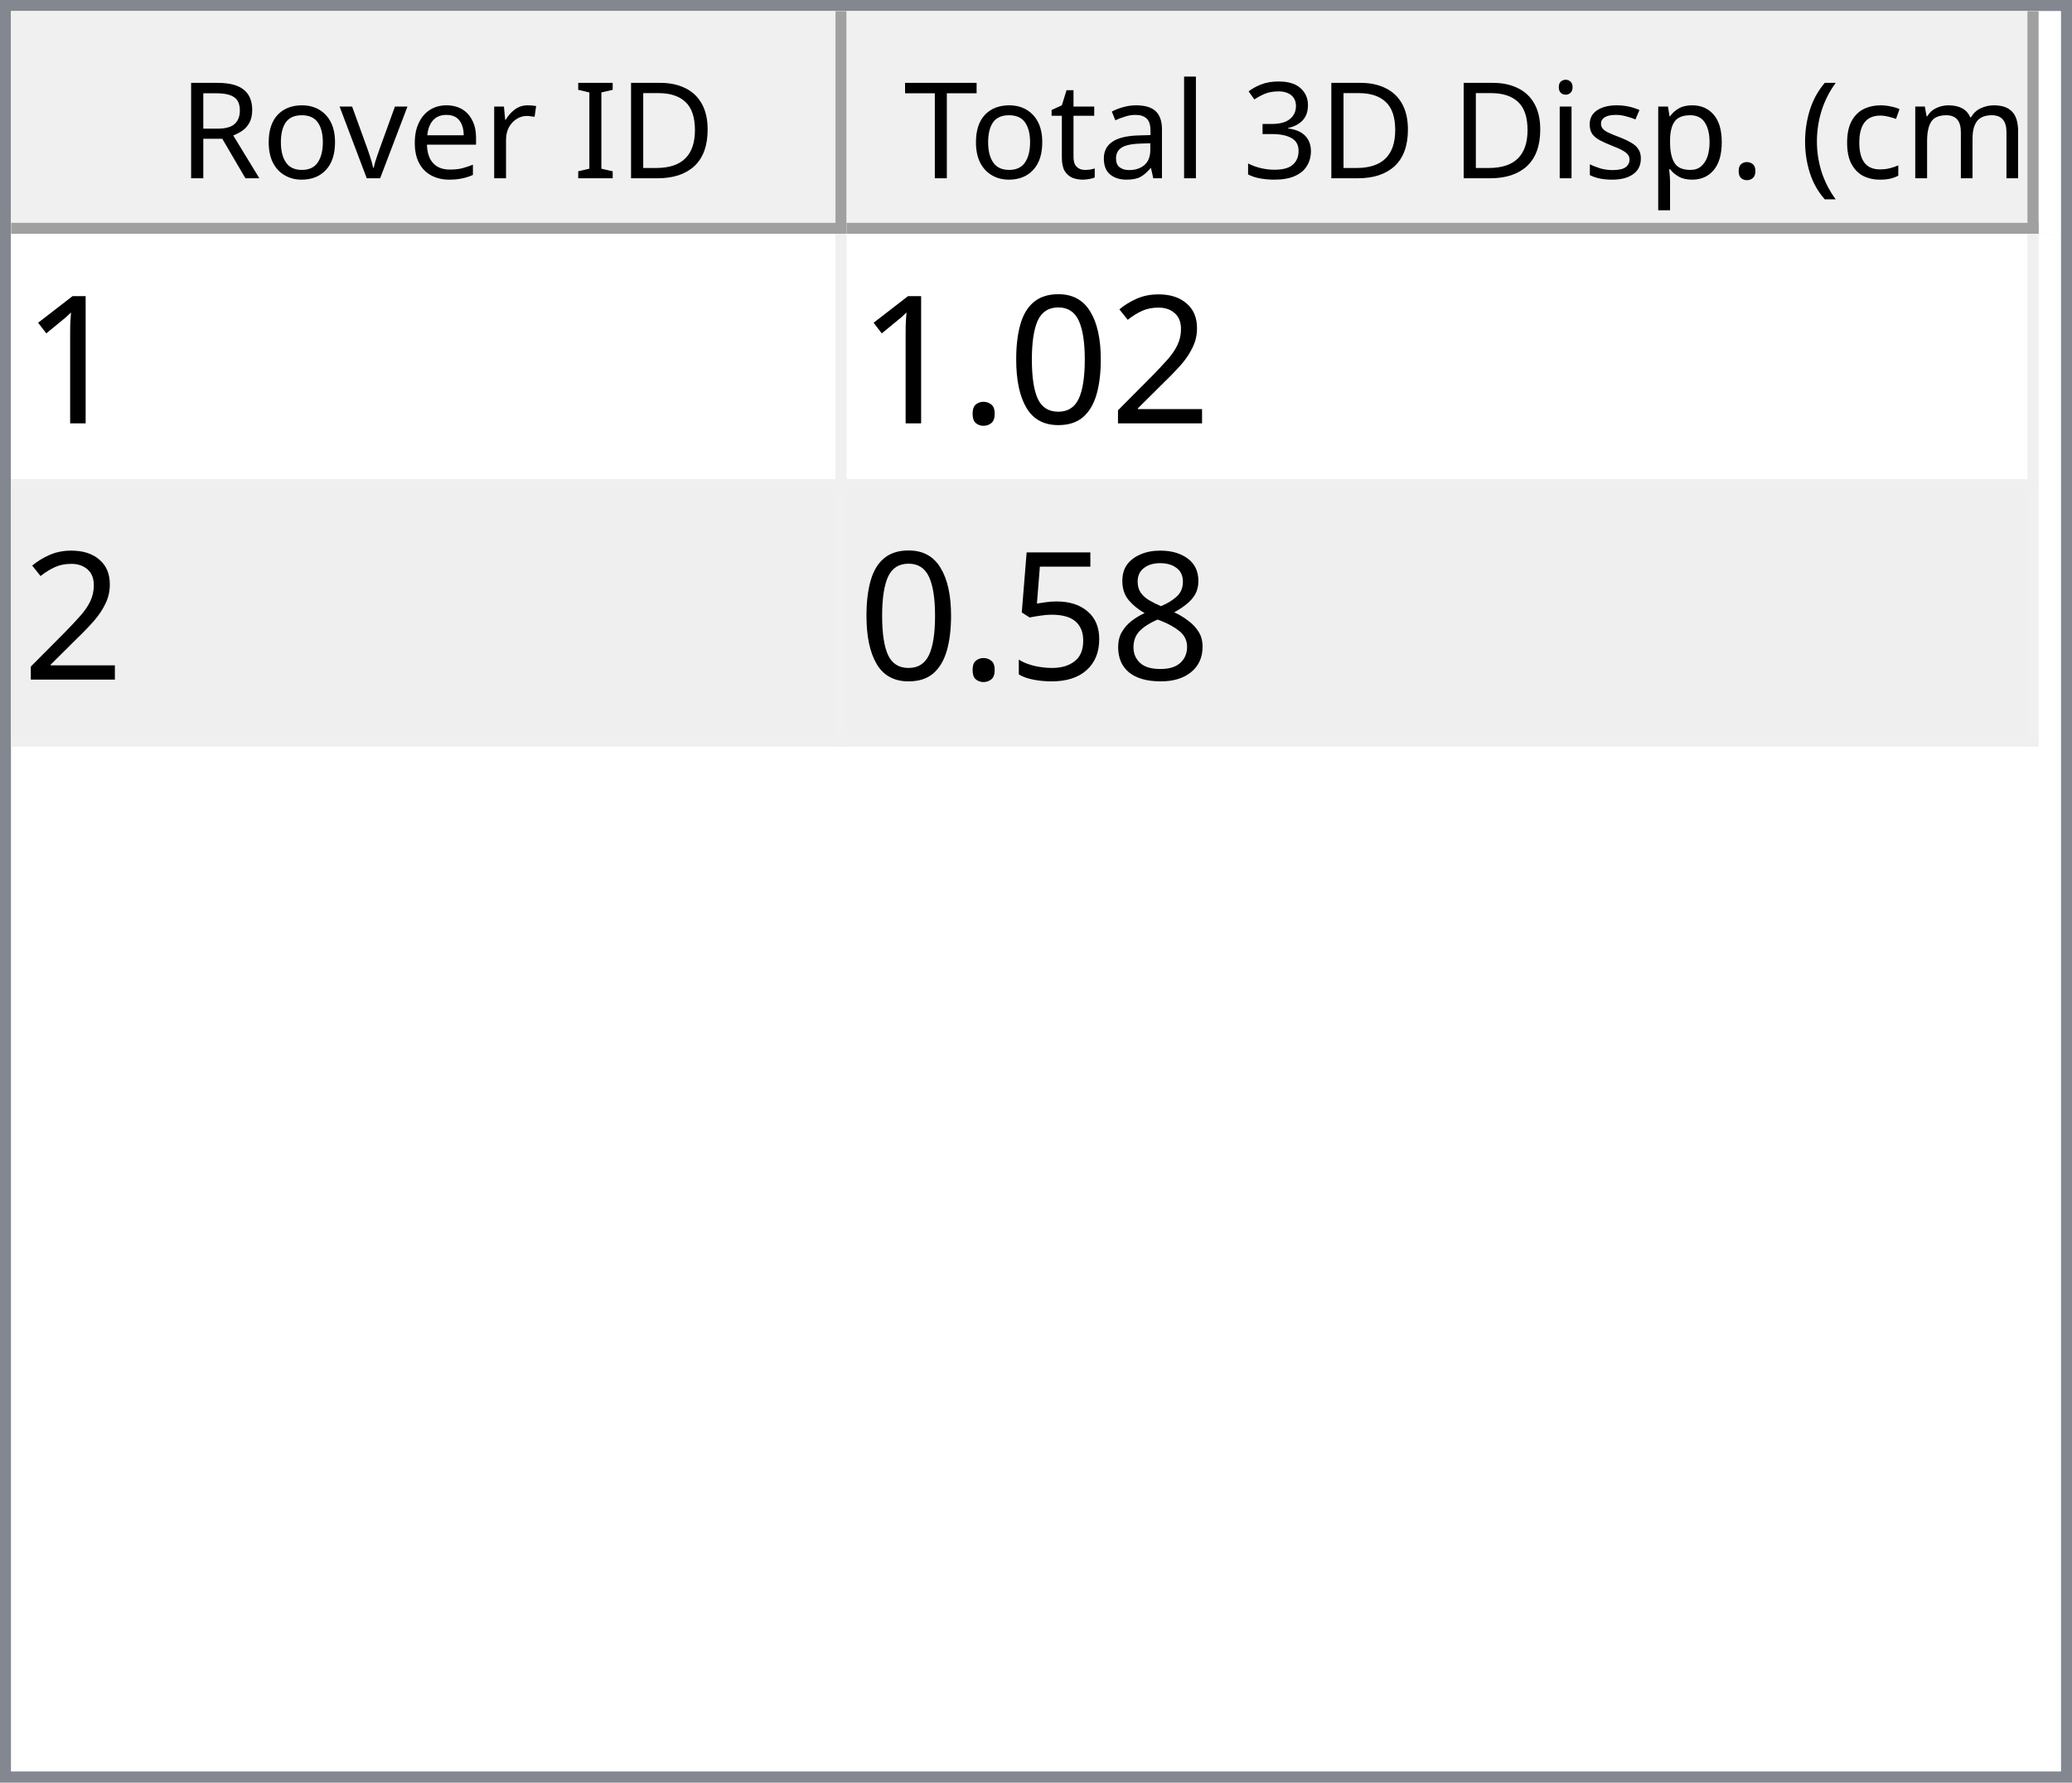
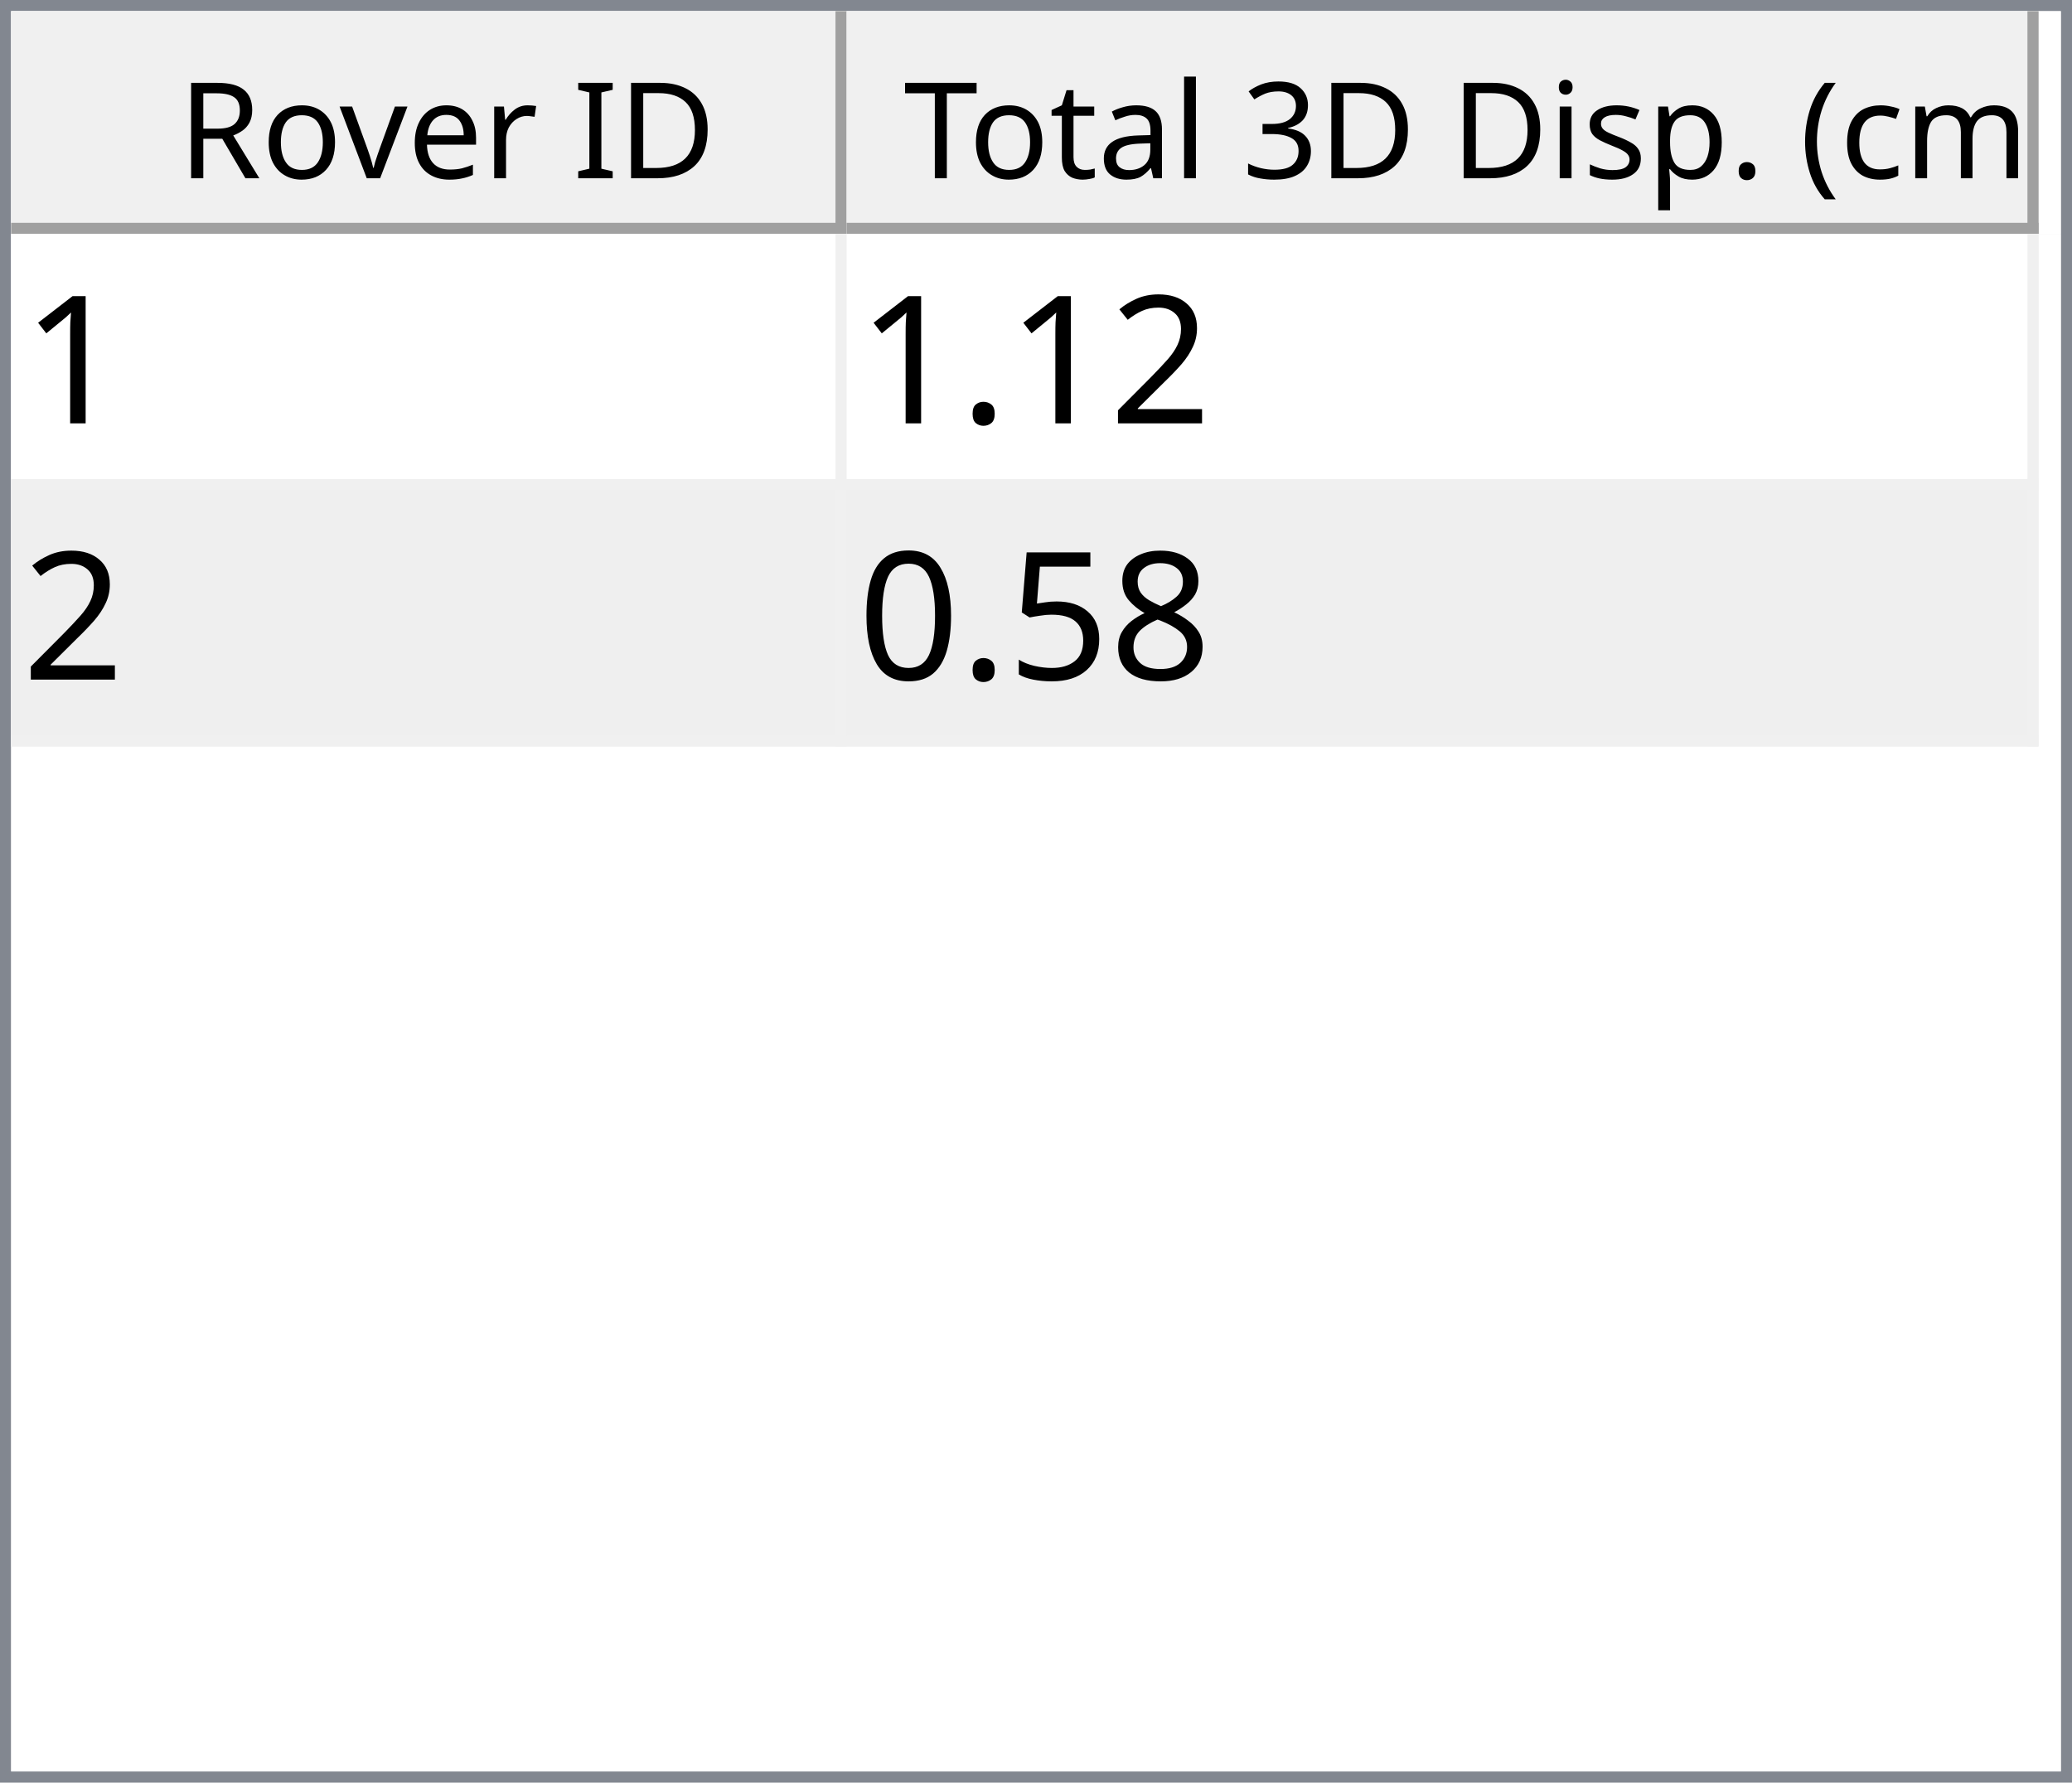
<svg xmlns="http://www.w3.org/2000/svg" style="fill-opacity:1; color-rendering:auto; color-interpolation:auto; text-rendering:auto; stroke:black; stroke-linecap:square; stroke-miterlimit:10; shape-rendering:auto; stroke-opacity:1; fill:black; stroke-dasharray:none; font-weight:normal; stroke-width:1; font-family:'Dialog'; font-style:normal; stroke-linejoin:miter; font-size:12px; stroke-dashoffset:0; image-rendering:auto;" width="186" height="160">
  <defs id="genericDefs" />
  <g>
    <defs id="defs1">
      <clipPath clipPathUnits="userSpaceOnUse" id="clipPath1">
        <path d="M0 0 L186 0 L186 160 L0 160 L0 0 Z" />
      </clipPath>
      <clipPath clipPathUnits="userSpaceOnUse" id="clipPath2">
        <path d="M0 0 L0 160 L186 160 L186 0 Z" />
      </clipPath>
      <clipPath clipPathUnits="userSpaceOnUse" id="clipPath3">
        <path d="M0 0 L0 20 L184 20 L184 0 Z" />
      </clipPath>
      <clipPath clipPathUnits="userSpaceOnUse" id="clipPath4">
        <path d="M0 0 L0 20 L75 20 L75 0 Z" />
      </clipPath>
      <clipPath clipPathUnits="userSpaceOnUse" id="clipPath5">
        <path d="M1 1 L1 19 L74 19 L74 1 Z" />
      </clipPath>
      <clipPath clipPathUnits="userSpaceOnUse" id="clipPath6">
        <path d="M0 0 L0 18 L73 18 L73 0 Z" />
      </clipPath>
      <clipPath clipPathUnits="userSpaceOnUse" id="clipPath7">
        <path d="M-0.5 -0.5 L-0.5 19.5 L74.5 19.5 L74.5 -0.5 Z" />
      </clipPath>
      <clipPath clipPathUnits="userSpaceOnUse" id="clipPath8">
        <path d="M0 0 L0 20 L107 20 L107 0 Z" />
      </clipPath>
      <clipPath clipPathUnits="userSpaceOnUse" id="clipPath9">
        <path d="M1 1 L1 19 L106 19 L106 1 Z" />
      </clipPath>
      <clipPath clipPathUnits="userSpaceOnUse" id="clipPath10">
        <path d="M0 0 L0 18 L105 18 L105 0 Z" />
      </clipPath>
      <clipPath clipPathUnits="userSpaceOnUse" id="clipPath11">
        <path d="M-0.5 -0.5 L-0.5 19.5 L106.5 19.5 L106.5 -0.5 Z" />
      </clipPath>
      <clipPath clipPathUnits="userSpaceOnUse" id="clipPath12">
        <path d="M0 0 L0 138 L184 138 L184 0 Z" />
      </clipPath>
      <clipPath clipPathUnits="userSpaceOnUse" id="clipPath13">
        <path d="M0 0 L0 46 L182 46 L182 0 Z" />
      </clipPath>
      <clipPath clipPathUnits="userSpaceOnUse" id="clipPath14">
        <path d="M-0.5 -0.5 L-0.5 45.5 L181.5 45.5 L181.5 -0.5 Z" />
      </clipPath>
      <clipPath clipPathUnits="userSpaceOnUse" id="clipPath15">
        <path d="M0 0 L0 22 L74 22 L74 0 Z" />
      </clipPath>
      <clipPath clipPathUnits="userSpaceOnUse" id="clipPath16">
        <path d="M0 0 L0 22 L106 22 L106 0 Z" />
      </clipPath>
      <font horiz-adv-x="64.551" id="font1">
        <font-face ascent="107.91" descent="25.098" units-per-em="100" style="font-style:normal; font-family:Segoe UI; font-weight:normal;" />
        <missing-glyph horiz-adv-x="64.551" d="M8.109 0 L8.109 68.266 L56.453 68.266 L56.453 0 L8.109 0 ZM15.328 7.234 L49.219 7.234 L49.219 61.031 L15.328 61.031 L15.328 7.234 Z" />
        <glyph unicode="D" horiz-adv-x="70.117" d="M9.188 0 L9.188 70.016 L28.516 70.016 Q65.531 70.016 65.531 35.891 Q65.531 19.672 55.25 9.836 Q44.969 0 27.734 0 L9.188 0 ZM17.391 62.594 L17.391 7.422 L27.828 7.422 Q41.609 7.422 49.273 14.797 Q56.938 22.172 56.938 35.688 Q56.938 62.594 28.328 62.594 L17.391 62.594 Z" />
        <glyph unicode="I" horiz-adv-x="26.611" d="M17.391 0 L9.188 0 L9.188 70.016 L17.391 70.016 L17.391 0 Z" />
        <glyph unicode=" " horiz-adv-x="27.393" d="" />
        <glyph unicode="r" horiz-adv-x="34.766" d="M34.188 41.891 Q32.078 43.5 28.125 43.5 Q23 43.5 19.555 38.672 Q16.109 33.844 16.109 25.484 L16.109 0 L8.109 0 L8.109 50 L16.109 50 L16.109 39.703 L16.312 39.703 Q18.016 44.969 21.531 47.922 Q25.047 50.875 29.391 50.875 Q32.516 50.875 34.188 50.203 L34.188 41.891 Z" />
        <glyph unicode="e" horiz-adv-x="52.295" d="M48.297 23 L12.984 23 Q13.188 14.656 17.484 10.109 Q21.781 5.562 29.297 5.562 Q37.75 5.562 44.828 11.141 L44.828 3.609 Q38.234 -1.172 27.391 -1.172 Q16.797 -1.172 10.742 5.641 Q4.688 12.453 4.688 24.812 Q4.688 36.469 11.305 43.82 Q17.922 51.172 27.734 51.172 Q37.547 51.172 42.922 44.828 Q48.297 38.484 48.297 27.203 L48.297 23 ZM40.094 29.781 Q40.047 36.719 36.75 40.578 Q33.453 44.438 27.594 44.438 Q21.922 44.438 17.969 40.383 Q14.016 36.328 13.094 29.781 L40.094 29.781 Z" />
        <glyph unicode="v" horiz-adv-x="47.9" d="M47.406 50 L27.484 0 L19.625 0 L0.688 50 L9.469 50 L22.172 13.672 Q23.578 9.672 23.922 6.688 L24.125 6.688 Q24.609 10.453 25.688 13.484 L38.969 50 L47.406 50 Z" />
        <glyph unicode="o" horiz-adv-x="58.594" d="M29 -1.172 Q17.922 -1.172 11.305 5.836 Q4.688 12.844 4.688 24.422 Q4.688 37.016 11.57 44.094 Q18.453 51.172 30.172 51.172 Q41.359 51.172 47.633 44.289 Q53.906 37.406 53.906 25.203 Q53.906 13.234 47.141 6.031 Q40.375 -1.172 29 -1.172 ZM29.594 44.438 Q21.875 44.438 17.383 39.188 Q12.891 33.938 12.891 24.703 Q12.891 15.828 17.43 10.695 Q21.969 5.562 29.594 5.562 Q37.359 5.562 41.531 10.594 Q45.703 15.625 45.703 24.906 Q45.703 34.281 41.531 39.359 Q37.359 44.438 29.594 44.438 Z" />
        <glyph unicode="R" horiz-adv-x="59.814" d="M59.375 0 L49.609 0 L37.891 19.625 Q36.281 22.359 34.766 24.289 Q33.25 26.219 31.664 27.438 Q30.078 28.656 28.25 29.219 Q26.422 29.781 24.125 29.781 L17.391 29.781 L17.391 0 L9.188 0 L9.188 70.016 L30.078 70.016 Q34.672 70.016 38.555 68.867 Q42.438 67.719 45.289 65.375 Q48.141 63.031 49.758 59.547 Q51.375 56.062 51.375 51.375 Q51.375 47.703 50.273 44.656 Q49.172 41.609 47.148 39.211 Q45.125 36.812 42.266 35.133 Q39.406 33.453 35.844 32.516 L35.844 32.328 Q37.594 31.547 38.891 30.547 Q40.188 29.547 41.359 28.18 Q42.531 26.812 43.68 25.078 Q44.828 23.344 46.234 21.047 L59.375 0 ZM17.391 62.594 L17.391 37.203 L28.516 37.203 Q31.594 37.203 34.203 38.133 Q36.812 39.062 38.719 40.797 Q40.625 42.531 41.703 45.047 Q42.781 47.562 42.781 50.688 Q42.781 56.297 39.141 59.445 Q35.5 62.594 28.609 62.594 L17.391 62.594 Z" />
        <glyph unicode=")" horiz-adv-x="30.176" d="M8.297 -15.922 L1.172 -15.922 Q16.406 2.344 16.406 26.812 Q16.406 51.469 1.078 70.016 L8.297 70.016 Q23.531 52.156 23.531 26.703 Q23.531 1.375 8.297 -15.922 Z" />
        <glyph unicode="m" horiz-adv-x="86.133" d="M79.109 0 L71.094 0 L71.094 28.719 Q71.094 37.016 68.531 40.727 Q65.969 44.438 59.906 44.438 Q54.781 44.438 51.195 39.75 Q47.609 35.062 47.609 28.516 L47.609 0 L39.594 0 L39.594 29.688 Q39.594 44.438 28.219 44.438 Q22.953 44.438 19.531 40.016 Q16.109 35.594 16.109 28.516 L16.109 0 L8.109 0 L8.109 50 L16.109 50 L16.109 42.094 L16.312 42.094 Q21.625 51.172 31.844 51.172 Q36.969 51.172 40.773 48.312 Q44.578 45.453 46 40.828 Q51.562 51.172 62.594 51.172 Q79.109 51.172 79.109 30.812 L79.109 0 Z" />
        <glyph unicode="c" horiz-adv-x="46.191" d="M42.188 2.297 Q36.422 -1.172 28.516 -1.172 Q17.828 -1.172 11.258 5.789 Q4.688 12.75 4.688 23.828 Q4.688 36.188 11.766 43.68 Q18.844 51.172 30.672 51.172 Q37.25 51.172 42.281 48.734 L42.281 40.531 Q36.719 44.438 30.375 44.438 Q22.703 44.438 17.797 38.945 Q12.891 33.453 12.891 24.516 Q12.891 15.719 17.508 10.641 Q22.125 5.562 29.891 5.562 Q36.422 5.562 42.188 9.906 L42.188 2.297 Z" />
        <glyph unicode="(" horiz-adv-x="30.176" d="M29.109 -15.922 L21.969 -15.922 Q6.844 1.375 6.844 26.703 Q6.844 52.156 21.969 70.016 L29.203 70.016 Q13.875 51.469 13.875 26.812 Q13.875 2.344 29.109 -15.922 Z" />
        <glyph unicode="." horiz-adv-x="21.68" d="M10.891 -1.078 Q8.641 -1.078 7.055 0.539 Q5.469 2.156 5.469 4.391 Q5.469 6.641 7.055 8.273 Q8.641 9.906 10.891 9.906 Q13.188 9.906 14.797 8.273 Q16.406 6.641 16.406 4.391 Q16.406 2.156 14.797 0.539 Q13.188 -1.078 10.891 -1.078 Z" />
        <glyph unicode="p" horiz-adv-x="58.789" d="M16.312 7.234 L16.109 7.234 L16.109 -23 L8.109 -23 L8.109 50 L16.109 50 L16.109 41.219 L16.312 41.219 Q22.219 51.172 33.594 51.172 Q43.266 51.172 48.688 44.461 Q54.109 37.75 54.109 26.469 Q54.109 13.922 48 6.375 Q41.891 -1.172 31.297 -1.172 Q21.578 -1.172 16.312 7.234 ZM16.109 27.391 L16.109 20.406 Q16.109 14.203 20.141 9.883 Q24.172 5.562 30.375 5.562 Q37.641 5.562 41.773 11.133 Q45.906 16.703 45.906 26.609 Q45.906 34.969 42.047 39.703 Q38.188 44.438 31.594 44.438 Q24.609 44.438 20.359 39.578 Q16.109 34.719 16.109 27.391 Z" />
        <glyph unicode="s" horiz-adv-x="42.432" d="M5.078 1.812 L5.078 10.406 Q11.625 5.562 19.484 5.562 Q30.031 5.562 30.031 12.594 Q30.031 14.594 29.125 15.992 Q28.219 17.391 26.68 18.461 Q25.141 19.531 23.07 20.383 Q21 21.234 18.609 22.172 Q15.281 23.484 12.766 24.828 Q10.25 26.172 8.57 27.859 Q6.891 29.547 6.031 31.695 Q5.172 33.844 5.172 36.719 Q5.172 40.234 6.789 42.945 Q8.406 45.656 11.086 47.484 Q13.766 49.312 17.211 50.242 Q20.656 51.172 24.312 51.172 Q30.812 51.172 35.938 48.922 L35.938 40.828 Q30.422 44.438 23.25 44.438 Q21 44.438 19.195 43.922 Q17.391 43.406 16.094 42.477 Q14.797 41.547 14.086 40.258 Q13.375 38.969 13.375 37.406 Q13.375 35.453 14.086 34.133 Q14.797 32.812 16.164 31.789 Q17.531 30.766 19.484 29.938 Q21.438 29.109 23.922 28.125 Q27.25 26.859 29.883 25.516 Q32.516 24.172 34.375 22.484 Q36.234 20.797 37.234 18.602 Q38.234 16.406 38.234 13.375 Q38.234 9.672 36.602 6.938 Q34.969 4.203 32.234 2.398 Q29.5 0.594 25.93 -0.289 Q22.359 -1.172 18.453 -1.172 Q10.75 -1.172 5.078 1.812 Z" />
        <glyph unicode="i" horiz-adv-x="24.219" d="M12.203 62.703 Q10.062 62.703 8.547 64.164 Q7.031 65.625 7.031 67.875 Q7.031 70.125 8.547 71.609 Q10.062 73.094 12.203 73.094 Q14.406 73.094 15.945 71.609 Q17.484 70.125 17.484 67.875 Q17.484 65.719 15.945 64.211 Q14.406 62.703 12.203 62.703 ZM16.109 0 L8.109 0 L8.109 50 L16.109 50 L16.109 0 Z" />
        <glyph unicode="3" horiz-adv-x="53.906" d="M46.531 19.828 Q46.531 15.094 44.75 11.211 Q42.969 7.328 39.719 4.57 Q36.469 1.812 31.93 0.297 Q27.391 -1.219 21.922 -1.219 Q11.922 -1.219 6 2.594 L6 11.188 Q13.094 5.609 22.219 5.609 Q25.875 5.609 28.828 6.539 Q31.781 7.469 33.906 9.227 Q36.031 10.984 37.18 13.477 Q38.328 15.969 38.328 19.094 Q38.328 32.812 18.797 32.812 L12.984 32.812 L12.984 39.594 L18.5 39.594 Q35.797 39.594 35.797 52.484 Q35.797 64.406 22.609 64.406 Q15.188 64.406 8.688 59.422 L8.688 67.188 Q15.375 71.188 24.609 71.188 Q29 71.188 32.57 69.969 Q36.141 68.75 38.68 66.555 Q41.219 64.359 42.609 61.281 Q44 58.203 44 54.5 Q44 40.672 30.031 36.719 L30.031 36.531 Q33.594 36.141 36.625 34.797 Q39.656 33.453 41.852 31.305 Q44.047 29.156 45.289 26.25 Q46.531 23.344 46.531 19.828 Z" />
        <glyph unicode="l" horiz-adv-x="24.219" d="M16.109 0 L8.109 0 L8.109 74.031 L16.109 74.031 L16.109 0 Z" />
        <glyph unicode="a" horiz-adv-x="50.879" d="M43.891 0 L35.891 0 L35.891 7.812 L35.688 7.812 Q30.469 -1.172 20.312 -1.172 Q12.844 -1.172 8.617 2.781 Q4.391 6.734 4.391 13.281 Q4.391 27.297 20.906 29.594 L35.891 31.688 Q35.891 44.438 25.594 44.438 Q16.547 44.438 9.281 38.281 L9.281 46.484 Q16.656 51.172 26.266 51.172 Q43.891 51.172 43.891 32.516 L43.891 0 ZM35.891 25.297 L23.828 23.641 Q18.266 22.859 15.43 20.875 Q12.594 18.891 12.594 13.875 Q12.594 10.203 15.211 7.883 Q17.828 5.562 22.172 5.562 Q28.125 5.562 32.008 9.742 Q35.891 13.922 35.891 20.312 L35.891 25.297 Z" />
        <glyph unicode="t" horiz-adv-x="33.887" d="M31.297 0.484 Q28.469 -1.078 23.828 -1.078 Q10.688 -1.078 10.688 13.578 L10.688 43.172 L2.094 43.172 L2.094 50 L10.688 50 L10.688 62.203 L18.703 64.797 L18.703 50 L31.297 50 L31.297 43.172 L18.703 43.172 L18.703 14.984 Q18.703 9.969 20.414 7.82 Q22.125 5.672 26.078 5.672 Q29.109 5.672 31.297 7.328 L31.297 0.484 Z" />
        <glyph unicode="T" horiz-adv-x="52.393" d="M50.594 62.594 L30.375 62.594 L30.375 0 L22.172 0 L22.172 62.594 L2 62.594 L2 70.016 L50.594 70.016 L50.594 62.594 Z" />
      </font>
      <font horiz-adv-x="75.0" id="font2">
        <font-face ascent="100.537" descent="21.973" units-per-em="100" style="font-style:normal; font-family:sans-serif; font-weight:normal;" />
        <missing-glyph horiz-adv-x="75.0" d="M12.5 0 L12.5 62.5 L62.5 62.5 L62.5 0 L12.5 0 ZM14.062 1.562 L60.938 1.562 L60.938 60.938 L14.062 60.938 L14.062 1.562 Z" />
        <glyph unicode="1" horiz-adv-x="55.615" d="M37.25 0 L28.469 0 L28.469 56 Q25.297 52.984 20.141 49.953 Q14.984 46.922 10.891 45.406 L10.891 53.906 Q18.266 57.375 23.781 62.305 Q29.297 67.234 31.594 71.875 L37.25 71.875 L37.25 0 Z" />
        <glyph unicode="2" horiz-adv-x="55.615" d="M50.344 8.453 L50.344 0 L3.031 0 Q2.938 3.172 4.047 6.109 Q5.859 10.938 9.836 15.625 Q13.812 20.312 21.344 26.469 Q33.016 36.031 37.117 41.625 Q41.219 47.219 41.219 52.203 Q41.219 57.422 37.477 61.008 Q33.734 64.594 27.734 64.594 Q21.391 64.594 17.578 60.789 Q13.766 56.984 13.719 50.25 L4.688 51.172 Q5.609 61.281 11.664 66.578 Q17.719 71.875 27.938 71.875 Q38.234 71.875 44.242 66.164 Q50.25 60.453 50.25 52 Q50.25 47.703 48.492 43.555 Q46.734 39.406 42.656 34.812 Q38.578 30.219 29.109 22.219 Q21.188 15.578 18.945 13.211 Q16.703 10.844 15.234 8.453 L50.344 8.453 Z" />
-         <glyph unicode="0" horiz-adv-x="55.615" d="M4.156 35.297 Q4.156 48 6.766 55.742 Q9.375 63.484 14.523 67.68 Q19.672 71.875 27.484 71.875 Q33.25 71.875 37.594 69.555 Q41.938 67.234 44.773 62.867 Q47.609 58.5 49.219 52.227 Q50.828 45.953 50.828 35.297 Q50.828 22.703 48.242 14.969 Q45.656 7.234 40.508 3.008 Q35.359 -1.219 27.484 -1.219 Q17.141 -1.219 11.234 6.203 Q4.156 15.141 4.156 35.297 ZM13.188 35.297 Q13.188 17.672 17.312 11.836 Q21.438 6 27.484 6 Q33.547 6 37.672 11.859 Q41.797 17.719 41.797 35.297 Q41.797 52.984 37.672 58.789 Q33.547 64.594 27.391 64.594 Q21.344 64.594 17.719 59.469 Q13.188 52.938 13.188 35.297 Z" />
        <glyph unicode="." horiz-adv-x="27.783" d="M9.078 0 L9.078 10.016 L19.094 10.016 L19.094 0 L9.078 0 Z" />
        <glyph unicode="8" horiz-adv-x="55.615" d="M17.672 38.812 Q12.203 40.828 9.57 44.539 Q6.938 48.25 6.938 53.422 Q6.938 61.234 12.555 66.555 Q18.172 71.875 27.484 71.875 Q36.859 71.875 42.578 66.43 Q48.297 60.984 48.297 53.172 Q48.297 48.188 45.68 44.508 Q43.062 40.828 37.75 38.812 Q44.344 36.672 47.781 31.883 Q51.219 27.094 51.219 20.453 Q51.219 11.281 44.727 5.031 Q38.234 -1.219 27.641 -1.219 Q17.047 -1.219 10.547 5.055 Q4.047 11.328 4.047 20.703 Q4.047 27.688 7.594 32.398 Q11.141 37.109 17.672 38.812 ZM15.922 53.719 Q15.922 48.641 19.195 45.414 Q22.469 42.188 27.688 42.188 Q32.766 42.188 36.016 45.383 Q39.266 48.578 39.266 53.219 Q39.266 58.062 35.914 61.359 Q32.562 64.656 27.594 64.656 Q22.562 64.656 19.242 61.43 Q15.922 58.203 15.922 53.719 ZM13.094 20.656 Q13.094 16.891 14.875 13.375 Q16.656 9.859 20.172 7.93 Q23.688 6 27.734 6 Q34.031 6 38.133 10.055 Q42.234 14.109 42.234 20.359 Q42.234 26.703 38.016 30.859 Q33.797 35.016 27.438 35.016 Q21.234 35.016 17.164 30.914 Q13.094 26.812 13.094 20.656 Z" />
        <glyph unicode="5" horiz-adv-x="55.615" d="M4.156 18.75 L13.375 19.531 Q14.406 12.797 18.141 9.398 Q21.875 6 27.156 6 Q33.5 6 37.891 10.789 Q42.281 15.578 42.281 23.484 Q42.281 31 38.062 35.352 Q33.844 39.703 27 39.703 Q22.75 39.703 19.336 37.773 Q15.922 35.844 13.969 32.766 L5.719 33.844 L12.641 70.609 L48.25 70.609 L48.25 62.203 L19.672 62.203 L15.828 42.969 Q22.266 47.469 29.344 47.469 Q38.719 47.469 45.164 40.969 Q51.609 34.469 51.609 24.266 Q51.609 14.547 45.953 7.469 Q39.062 -1.219 27.156 -1.219 Q17.391 -1.219 11.211 4.25 Q5.031 9.719 4.156 18.75 Z" />
+         <glyph unicode="0" horiz-adv-x="55.615" d="M4.156 35.297 Q4.156 48 6.766 55.742 Q9.375 63.484 14.523 67.68 Q19.672 71.875 27.484 71.875 Q33.25 71.875 37.594 69.555 Q41.938 67.234 44.773 62.867 Q47.609 58.5 49.219 52.227 Q50.828 45.953 50.828 35.297 Q50.828 22.703 48.242 14.969 Q45.656 7.234 40.508 3.008 Q35.359 -1.219 27.484 -1.219 Q17.141 -1.219 11.234 6.203 Q4.156 15.141 4.156 35.297 ZM13.188 35.297 Q13.188 17.672 17.312 11.836 Q21.438 6 27.484 6 Q33.547 6 37.672 11.859 Q41.797 17.719 41.797 35.297 Q41.797 52.984 37.672 58.789 Q33.547 64.594 27.391 64.594 Q21.344 64.594 17.719 59.469 Q13.188 52.938 13.188 35.297 Z" />
      </font>
    </defs>
    <g style="fill:white; stroke:white;">
      <rect x="0" y="0" width="186" style="clip-path:url(#clipPath1); stroke:none;" height="160" />
    </g>
    <g style="fill:white; text-rendering:optimizeSpeed; color-rendering:optimizeSpeed; image-rendering:optimizeSpeed; shape-rendering:crispEdges; stroke:white; color-interpolation:sRGB;">
      <rect x="0" width="186" height="160" y="0" style="stroke:none;" />
      <path style="stroke:none;" d="M0 160 L186 160 L186 0 L0 0 Z" />
    </g>
    <g style="fill:rgb(240,240,240); font-family:'Segoe UI'; stroke:rgb(240,240,240);">
      <rect x="0" y="0" width="186" style="clip-path:url(#clipPath2); stroke:none;" height="160" />
    </g>
    <g style="fill:rgb(130,135,144); font-family:'Segoe UI'; stroke:rgb(130,135,144);">
      <path d="M0 0 L186 0 L186 160 L0 160 L0 0 ZM1 1 L185 1 L185 159 L1 159 L1 1 Z" style="fill-rule:evenodd; clip-path:url(#clipPath2); stroke:none;" />
    </g>
    <g style="fill:white; font-family:'Segoe UI'; stroke:white;" transform="translate(1,1)">
      <rect x="0" y="0" width="184" style="clip-path:url(#clipPath3); stroke:none;" height="20" />
    </g>
    <g style="fill:rgb(240,240,240); font-family:'Segoe UI'; stroke:rgb(240,240,240);" transform="translate(1,1)">
      <rect x="0" y="0" width="75" style="clip-path:url(#clipPath4); stroke:none;" height="20" />
    </g>
    <g style="font-family:'Segoe UI';" transform="translate(2,2)">
      <text x="14" xml:space="preserve" y="14" style="clip-path:url(#clipPath6); stroke:none;">Rover ID</text>
    </g>
    <g style="fill:rgb(160,160,160); font-family:'Segoe UI'; stroke:rgb(160,160,160); stroke-linejoin:bevel;" transform="translate(1.5,1.5)">
      <line x1="74" x2="74" y1="0" style="fill:none; clip-path:url(#clipPath7);" y2="19" />
    </g>
    <g style="fill:rgb(160,160,160); font-family:'Segoe UI'; stroke:rgb(160,160,160); stroke-linejoin:bevel;" transform="matrix(1,0,0,1,1,1) translate(0.5,0.5)">
      <line x1="0" x2="74" y1="19" style="fill:none; clip-path:url(#clipPath7);" y2="19" />
    </g>
    <g style="fill:rgb(240,240,240); font-family:'Segoe UI'; stroke:rgb(240,240,240);" transform="translate(76,1)">
      <rect x="0" y="0" width="107" style="clip-path:url(#clipPath8); stroke:none;" height="20" />
    </g>
    <g style="font-family:'Segoe UI';" transform="translate(77,2)">
      <text x="1" xml:space="preserve" y="14" style="clip-path:url(#clipPath10); stroke:none;"> Total 3D Disp. (cm)</text>
    </g>
    <g style="fill:rgb(160,160,160); font-family:'Segoe UI'; stroke:rgb(160,160,160); stroke-linejoin:bevel;" transform="translate(76.5,1.5)">
      <line x1="106" x2="106" y1="0" style="fill:none; clip-path:url(#clipPath11);" y2="19" />
    </g>
    <g style="fill:rgb(160,160,160); font-family:'Segoe UI'; stroke:rgb(160,160,160); stroke-linejoin:bevel;" transform="matrix(1,0,0,1,76,1) translate(0.5,0.5)">
      <line x1="0" x2="106" y1="19" style="fill:none; clip-path:url(#clipPath11);" y2="19" />
    </g>
    <g style="fill:white; font-family:'Segoe UI'; stroke:white;" transform="translate(1,21)">
      <rect x="0" y="0" width="184" style="clip-path:url(#clipPath12); stroke:none;" height="138" />
    </g>
    <g style="fill:rgb(240,240,240); font-size:16px; font-family:sans-serif; stroke:rgb(240,240,240);" transform="translate(1,21)">
      <rect x="0" y="0" width="182" style="clip-path:url(#clipPath13); stroke:none;" height="46" />
      <line transform="translate(0.5,0.5)" x1="0" x2="181" y1="22" style="clip-path:url(#clipPath14); fill:none; stroke-linejoin:bevel;" y2="22" />
    </g>
    <g transform="matrix(1,0,0,1,1,21) translate(0.5,0.5)" style="fill:rgb(240,240,240); font-size:16px; font-family:sans-serif; stroke:rgb(240,240,240); stroke-linejoin:bevel;">
      <line x1="0" x2="181" y1="45" style="fill:none; clip-path:url(#clipPath14);" y2="45" />
    </g>
    <g transform="matrix(1,0,0,1,1,21) translate(0.5,0.5)" style="fill:rgb(240,240,240); font-size:16px; font-family:sans-serif; stroke:rgb(240,240,240); stroke-linejoin:bevel;">
      <line x1="74" x2="74" y1="0" style="fill:none; clip-path:url(#clipPath14);" y2="45" />
    </g>
    <g transform="matrix(1,0,0,1,1,21) translate(0.5,0.5)" style="fill:rgb(240,240,240); font-size:16px; font-family:sans-serif; stroke:rgb(240,240,240); stroke-linejoin:bevel;">
      <line x1="181" x2="181" y1="0" style="fill:none; clip-path:url(#clipPath14);" y2="45" />
    </g>
    <g style="fill:white; font-size:16px; font-family:sans-serif; stroke:white;" transform="matrix(1,0,0,1,1,21)">
      <rect x="0" y="0" width="74" style="clip-path:url(#clipPath15); stroke:none;" height="22" />
      <text x="1" y="17" style="fill:black; clip-path:url(#clipPath15); stroke:none;" xml:space="preserve">1</text>
    </g>
    <g style="fill:white; font-size:16px; font-family:sans-serif; stroke:white;" transform="matrix(1,0,0,1,1,21) translate(75,0)">
      <rect x="0" y="0" width="106" style="clip-path:url(#clipPath16); stroke:none;" height="22" />
-       <text x="1" y="17" style="fill:black; clip-path:url(#clipPath16); stroke:none;" xml:space="preserve">1.02</text>
+       <text x="1" y="17" style="fill:black; clip-path:url(#clipPath16); stroke:none;" xml:space="preserve">1.12</text>
    </g>
    <g style="fill:rgb(239,239,239); font-size:16px; font-family:sans-serif; stroke:rgb(239,239,239);" transform="matrix(1,0,0,1,1,21) translate(0,23)">
      <rect x="0" y="0" width="74" style="clip-path:url(#clipPath15); stroke:none;" height="22" />
      <text x="1" y="17" style="fill:black; clip-path:url(#clipPath15); stroke:none;" xml:space="preserve">2</text>
    </g>
    <g style="fill:rgb(239,239,239); font-size:16px; font-family:sans-serif; stroke:rgb(239,239,239);" transform="matrix(1,0,0,1,1,21) translate(75,23)">
      <rect x="0" y="0" width="106" style="clip-path:url(#clipPath16); stroke:none;" height="22" />
      <text x="1" y="17" style="fill:black; clip-path:url(#clipPath16); stroke:none;" xml:space="preserve">0.58</text>
    </g>
  </g>
</svg>
